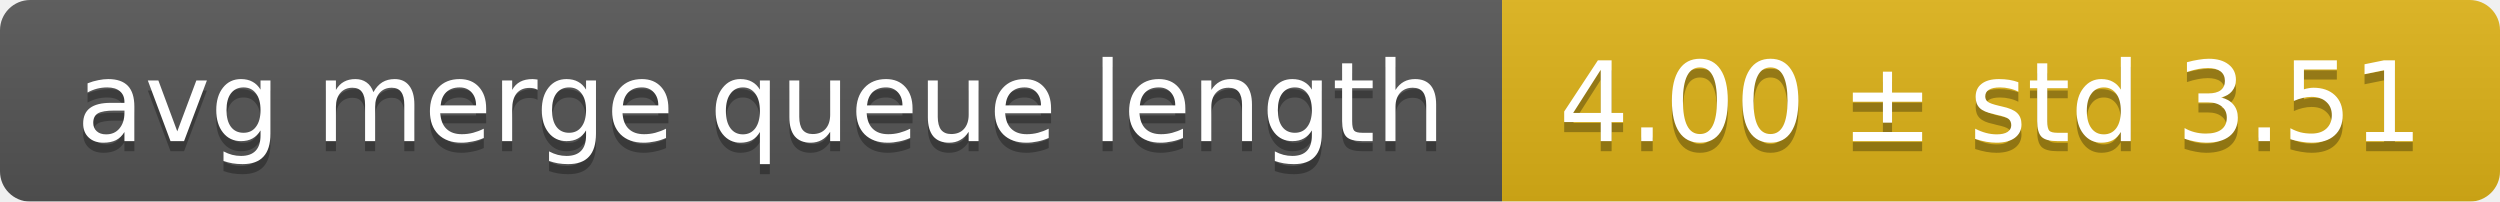
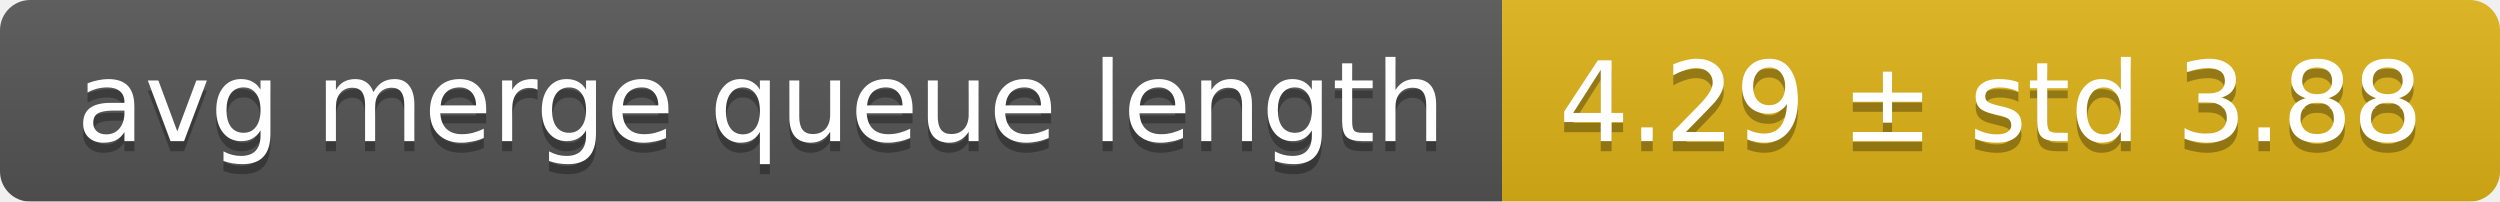
<svg xmlns="http://www.w3.org/2000/svg" width="248" height="20">
  <linearGradient id="smooth" x2="0" y2="100%">
    <stop offset="0" stop-color="#bbb" stop-opacity=".1" />
    <stop offset="1" stop-opacity=".1" />
  </linearGradient>
  <mask id="round">
    <rect width="248" height="20" rx="3" fill="#fff" />
  </mask>
  <g mask="url(#round)">
    <rect width="149" height="20" fill="#555" />
    <rect x="149" width="99" height="20" fill="#dfb317" />
    <rect width="248" height="20" fill="url(#smooth)" />
  </g>
  <g fill="#fff" text-anchor="middle" font-family="DejaVu Sans,Verdana,Geneva,sans-serif" font-size="11">
    <text x="75.5" y="15" fill="#010101" fill-opacity=".3">avg merge queue length</text>
    <text x="75.5" y="14">avg merge queue length</text>
-     <text x="197.5" y="15" fill="#010101" fill-opacity=".3">4.00 ± std 3.51</text>
-     <text x="197.5" y="14">4.00 ± std 3.51</text>
+     <text x="197.5" y="15" fill="#010101" fill-opacity=".3">4.29 ± std 3.88</text>
+     <text x="197.5" y="14">4.29 ± std 3.88</text>
  </g>
</svg>
